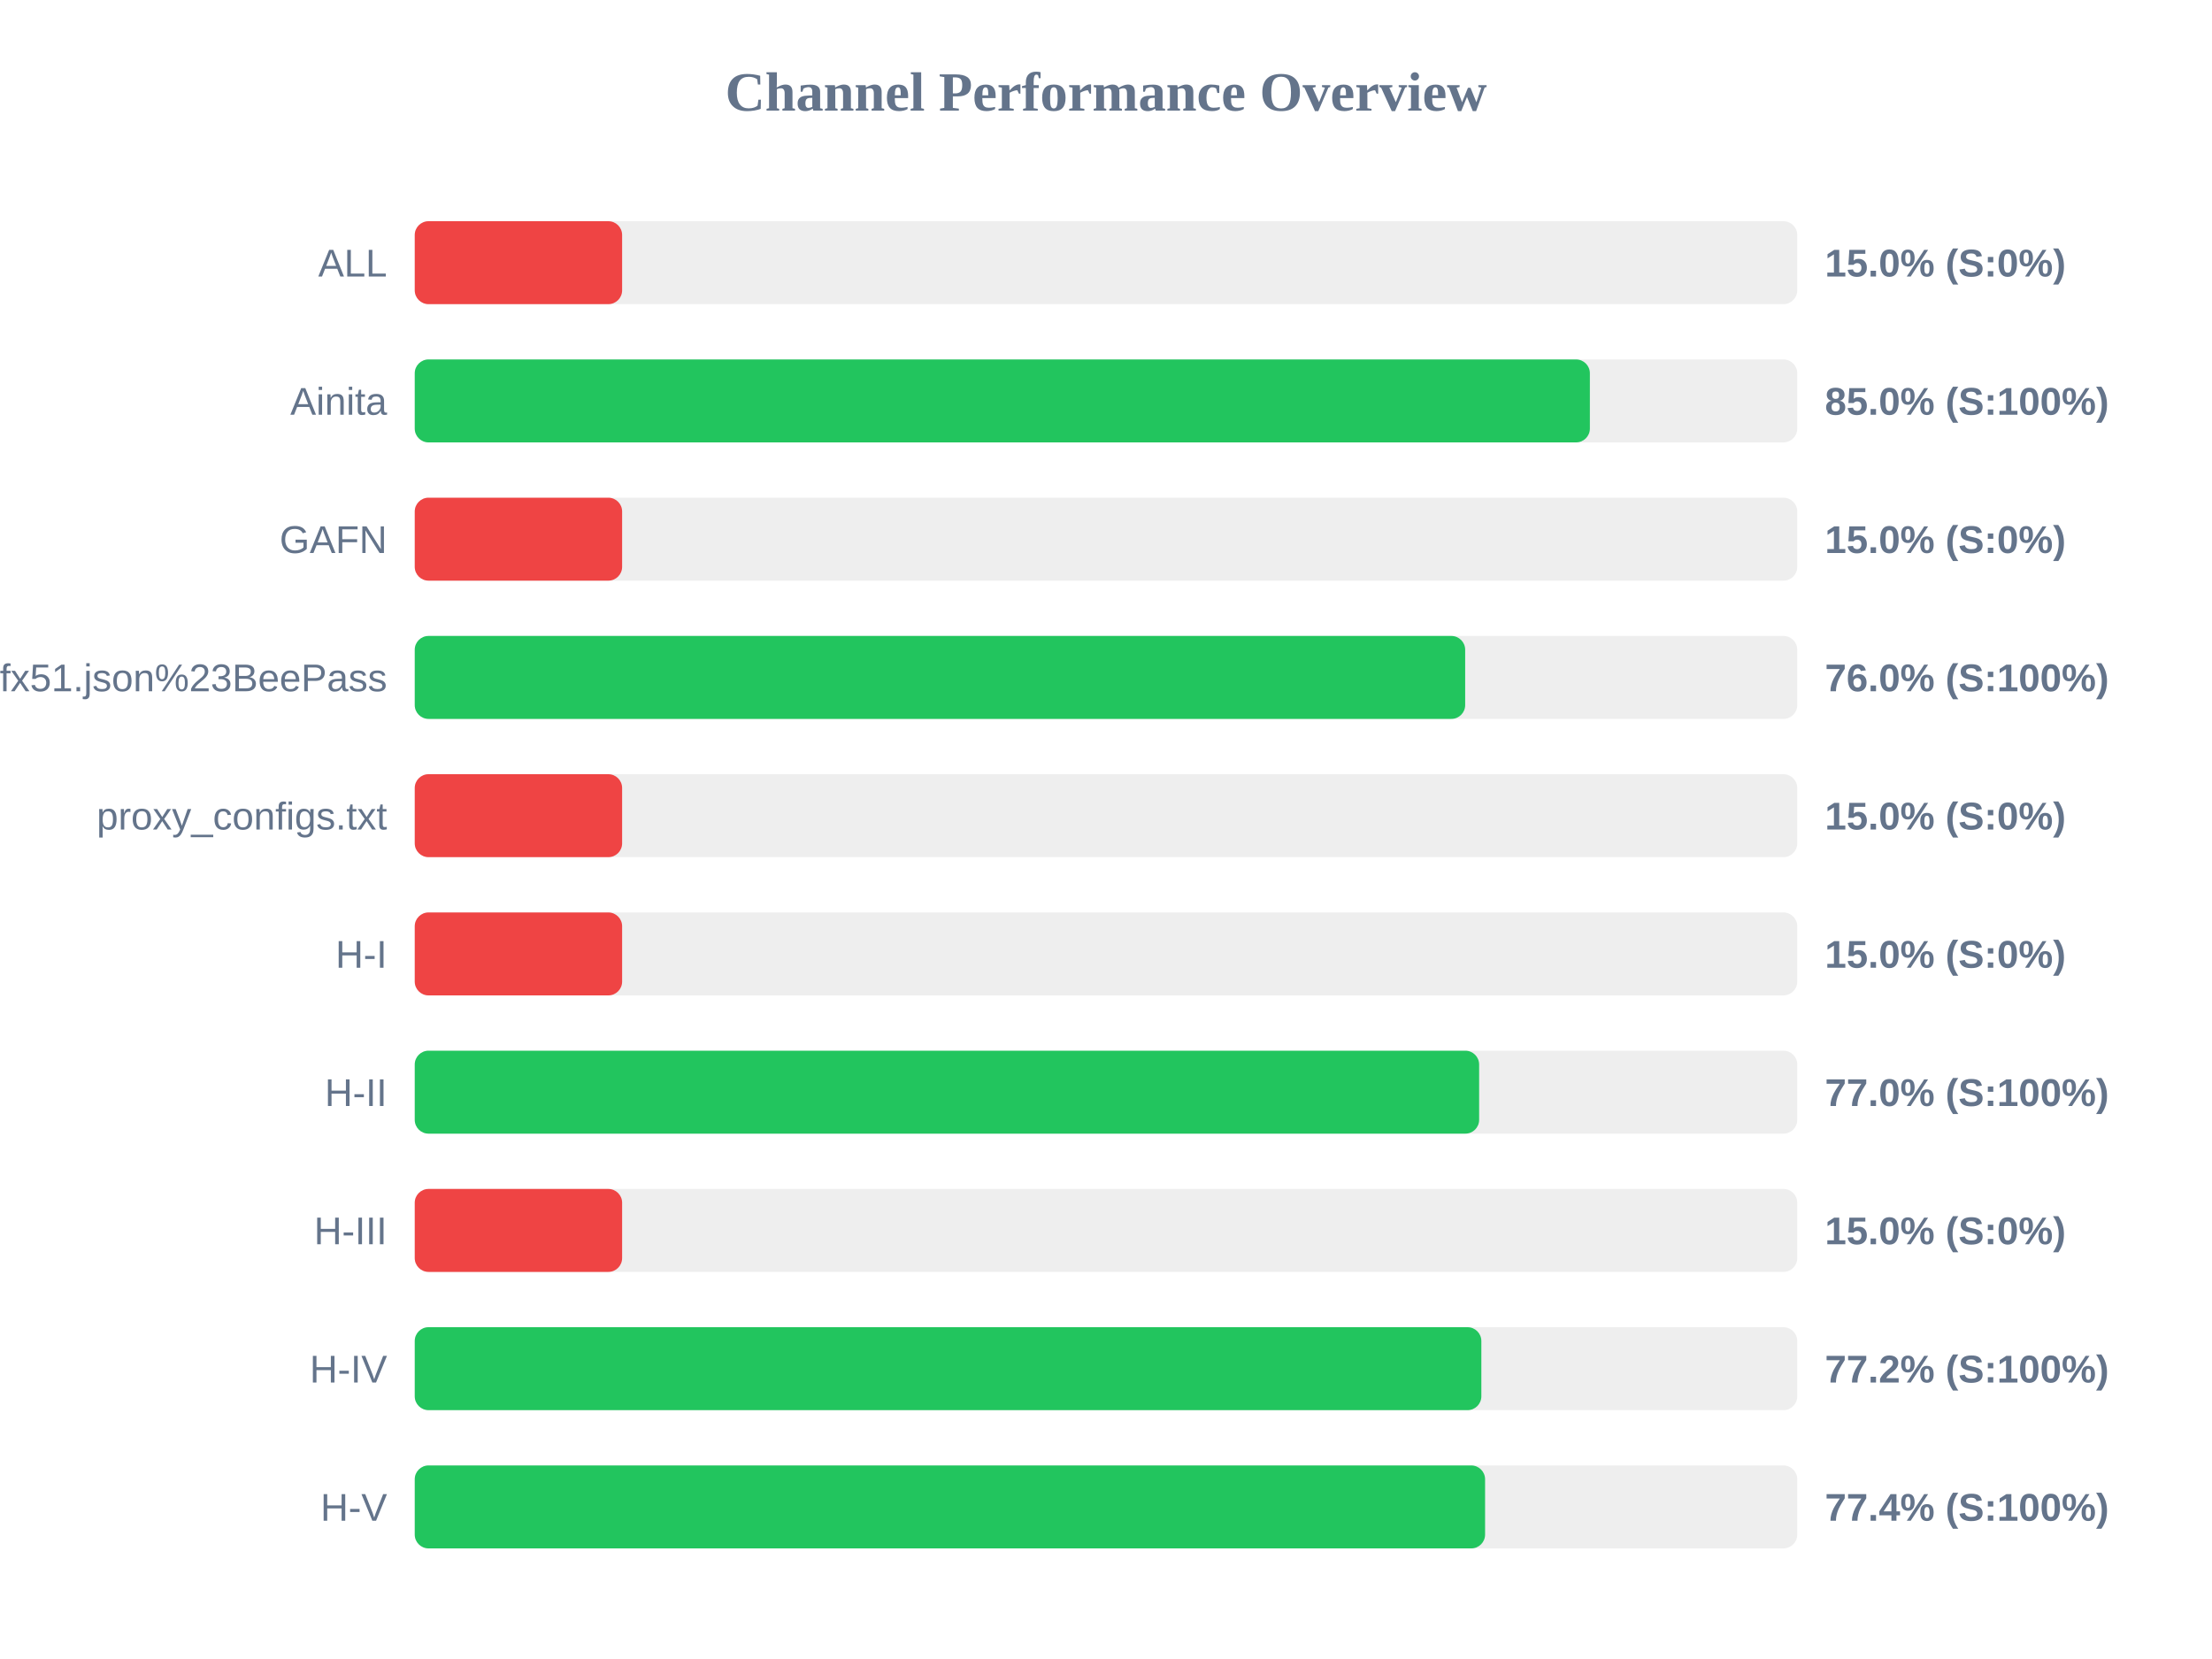
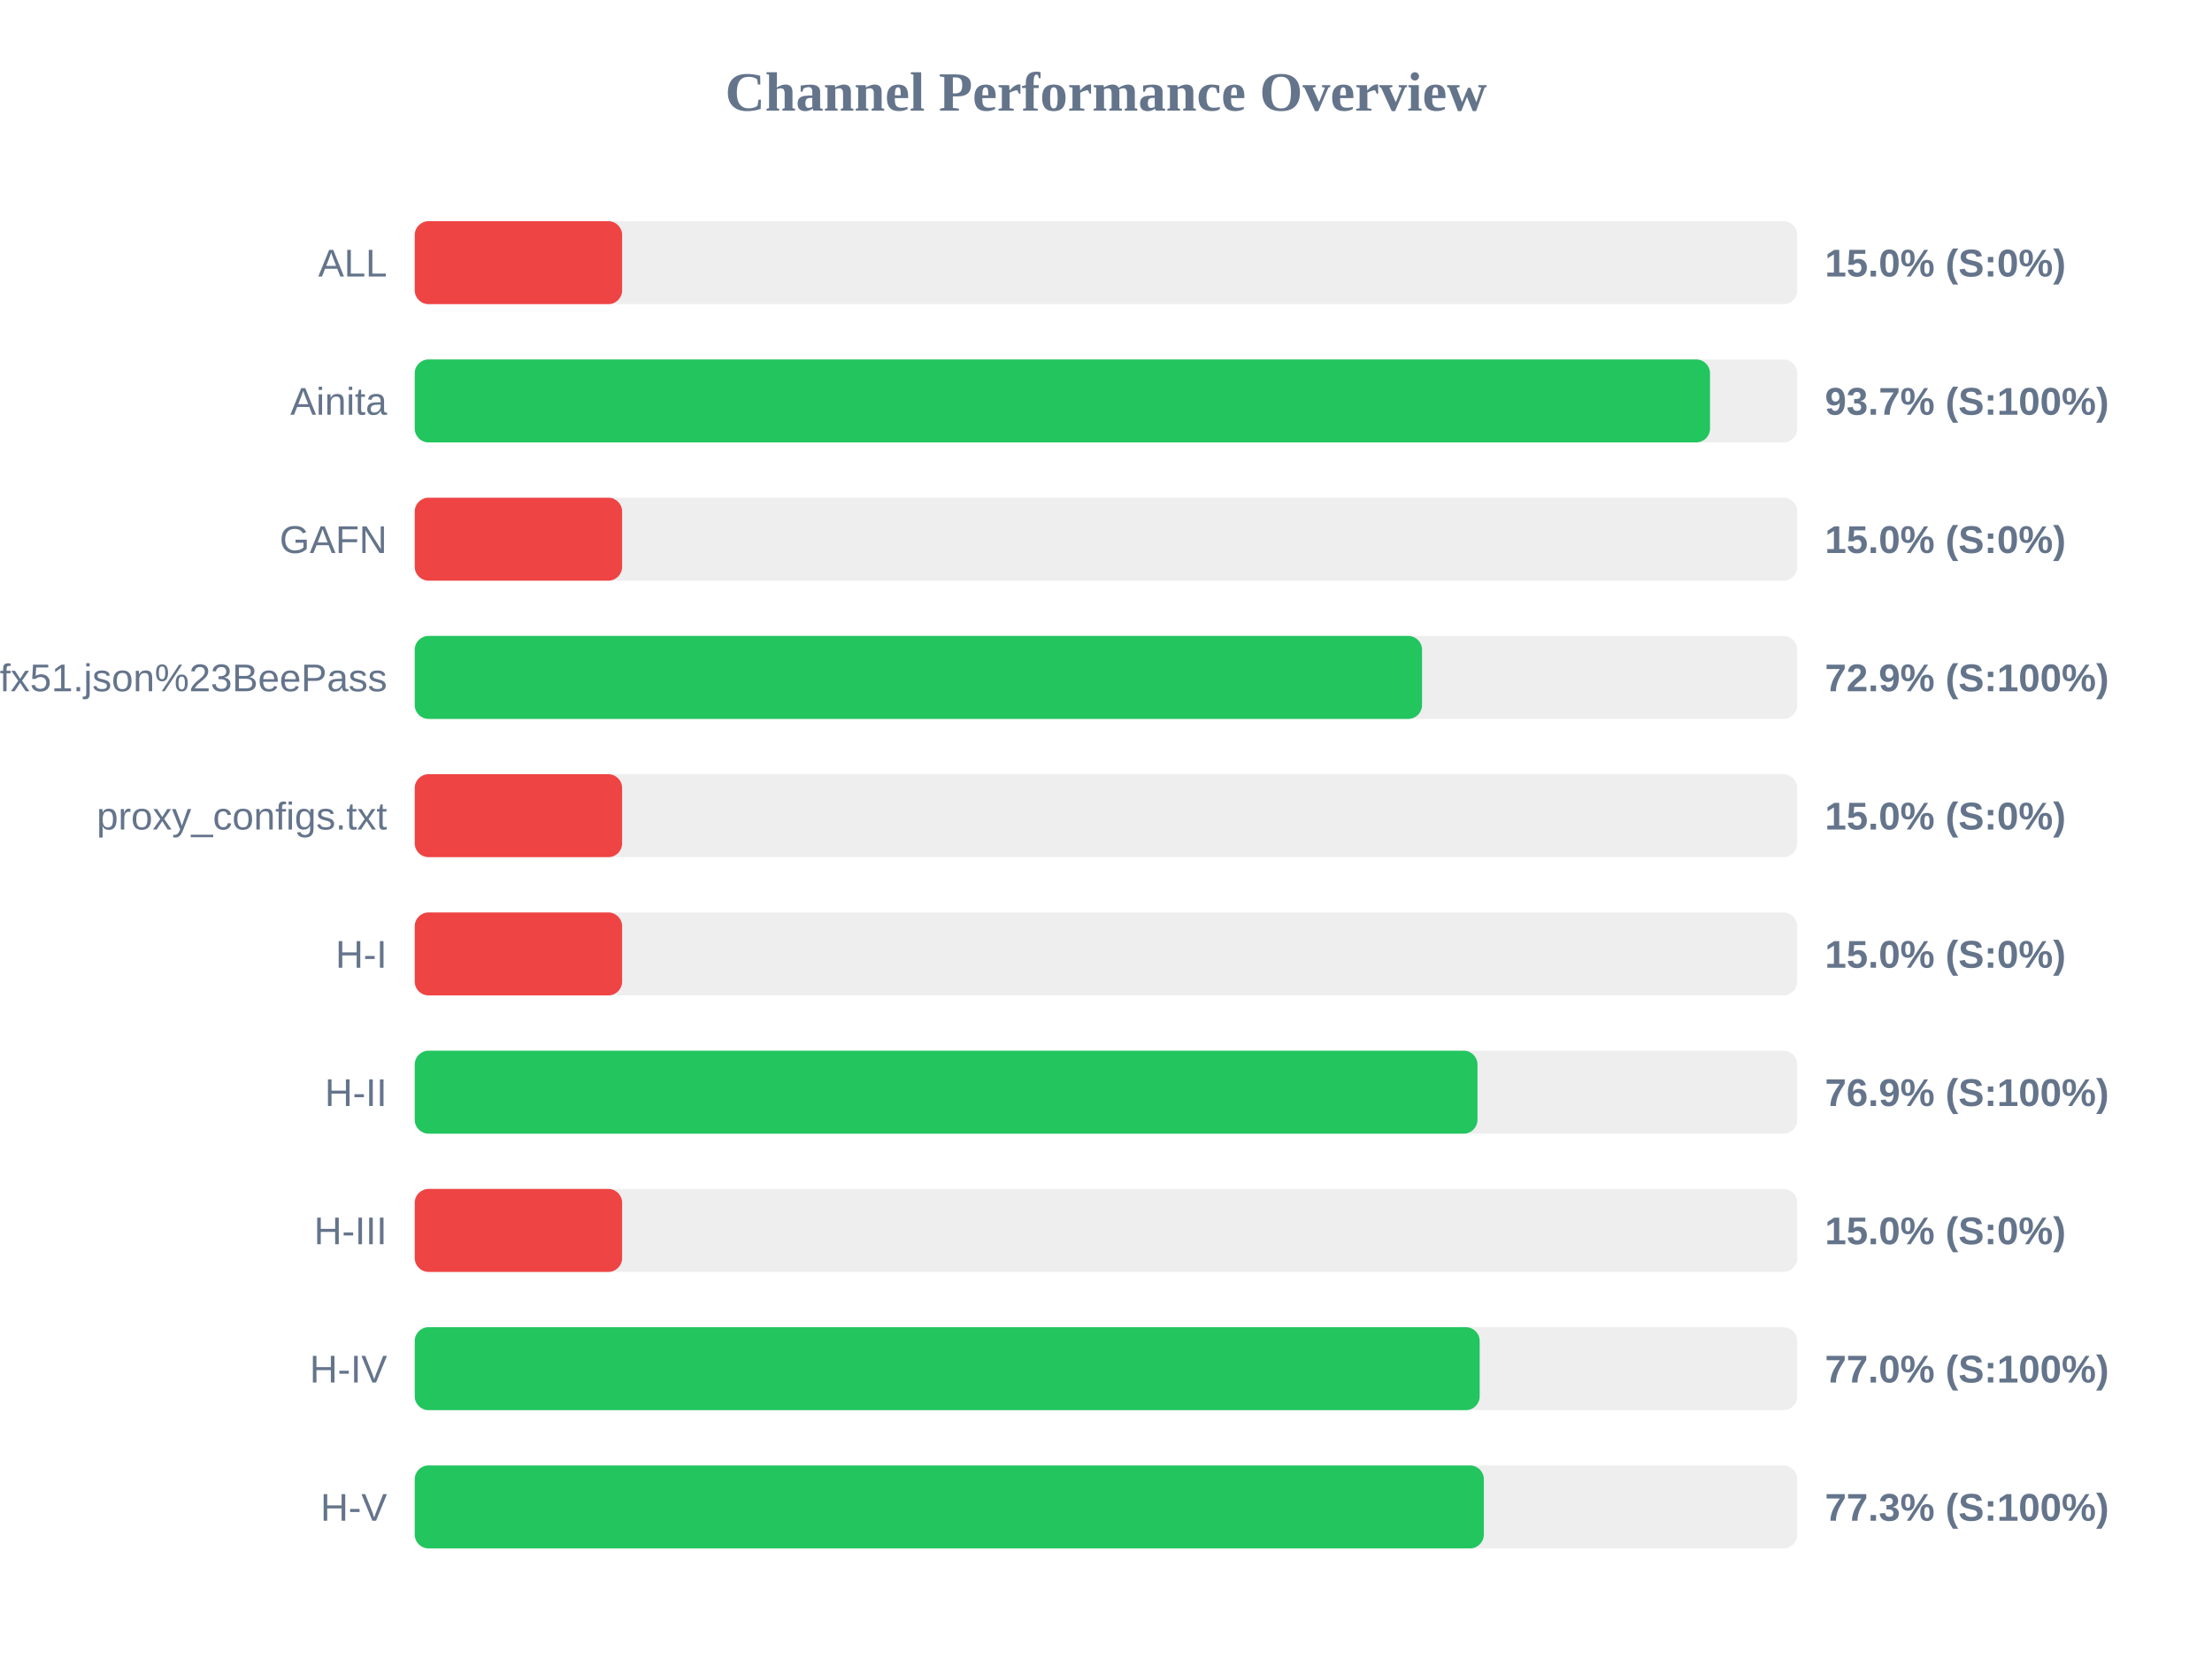
<svg xmlns="http://www.w3.org/2000/svg" width="800" height="600" version="1.1">
  <style>
        .row { font: 14px Arial; fill: #64748b; }
        .score { font: bold 14px Arial; fill: #64748b; }
    </style>
  <text x="400" y="40" text-anchor="middle" font-size="20px" font-weight="bold" fill="#64748b">Channel Performance Overview</text>
  <rect x="150" y="80" width="500" height="30" fill="#eee" rx="5" />
  <rect x="150" y="80" width="75.0" height="30" fill="#ef4444" rx="5" />
  <text x="140" y="100" text-anchor="end" class="row">ALL</text>
  <text x="660" y="100" text-anchor="start" class="score">15.0% (S:0%)</text>
  <rect x="150" y="130" width="500" height="30" fill="#eee" rx="5" />
-   <rect x="150" y="130" width="425.0" height="30" fill="#22c55e" rx="5" />
+   <rect x="150" y="130" width="468.45" height="30" fill="#22c55e" rx="5" />
  <text x="140" y="150" text-anchor="end" class="row">Ainita</text>
-   <text x="660" y="150" text-anchor="start" class="score">85.0% (S:100%)</text>
+   <text x="660" y="150" text-anchor="start" class="score">93.7% (S:100%)</text>
  <rect x="150" y="180" width="500" height="30" fill="#eee" rx="5" />
  <rect x="150" y="180" width="75.0" height="30" fill="#ef4444" rx="5" />
  <text x="140" y="200" text-anchor="end" class="row">GAFN</text>
  <text x="660" y="200" text-anchor="start" class="score">15.0% (S:0%)</text>
  <rect x="150" y="230" width="500" height="30" fill="#eee" rx="5" />
-   <rect x="150" y="230" width="379.9" height="30" fill="#22c55e" rx="5" />
+   <rect x="150" y="230" width="364.3" height="30" fill="#22c55e" rx="5" />
  <text x="140" y="250" text-anchor="end" class="row">sub?s=ssconf%3A%2F%2Fs3.amazonaws.com%2Fbeedynconprd%2Fzf38bv6oxi1nv3wfkpmxyfl8yj5fargza3foantoalu16vznl0ckxx7bgf1ufx51.json%23BeePass</text>
-   <text x="660" y="250" text-anchor="start" class="score">76.0% (S:100%)</text>
+   <text x="660" y="250" text-anchor="start" class="score">72.9% (S:100%)</text>
  <rect x="150" y="280" width="500" height="30" fill="#eee" rx="5" />
  <rect x="150" y="280" width="75.0" height="30" fill="#ef4444" rx="5" />
  <text x="140" y="300" text-anchor="end" class="row">proxy_configs.txt</text>
  <text x="660" y="300" text-anchor="start" class="score">15.0% (S:0%)</text>
  <rect x="150" y="330" width="500" height="30" fill="#eee" rx="5" />
  <rect x="150" y="330" width="75.0" height="30" fill="#ef4444" rx="5" />
  <text x="140" y="350" text-anchor="end" class="row">H-I</text>
  <text x="660" y="350" text-anchor="start" class="score">15.0% (S:0%)</text>
  <rect x="150" y="380" width="500" height="30" fill="#eee" rx="5" />
-   <rect x="150" y="380" width="384.95" height="30" fill="#22c55e" rx="5" />
+   <rect x="150" y="380" width="384.35" height="30" fill="#22c55e" rx="5" />
  <text x="140" y="400" text-anchor="end" class="row">H-II</text>
-   <text x="660" y="400" text-anchor="start" class="score">77.0% (S:100%)</text>
+   <text x="660" y="400" text-anchor="start" class="score">76.9% (S:100%)</text>
  <rect x="150" y="430" width="500" height="30" fill="#eee" rx="5" />
  <rect x="150" y="430" width="75.0" height="30" fill="#ef4444" rx="5" />
  <text x="140" y="450" text-anchor="end" class="row">H-III</text>
  <text x="660" y="450" text-anchor="start" class="score">15.0% (S:0%)</text>
  <rect x="150" y="480" width="500" height="30" fill="#eee" rx="5" />
-   <rect x="150" y="480" width="385.75" height="30" fill="#22c55e" rx="5" />
+   <rect x="150" y="480" width="385.15" height="30" fill="#22c55e" rx="5" />
  <text x="140" y="500" text-anchor="end" class="row">H-IV</text>
-   <text x="660" y="500" text-anchor="start" class="score">77.2% (S:100%)</text>
+   <text x="660" y="500" text-anchor="start" class="score">77.0% (S:100%)</text>
  <rect x="150" y="530" width="500" height="30" fill="#eee" rx="5" />
-   <rect x="150" y="530" width="387.1" height="30" fill="#22c55e" rx="5" />
+   <rect x="150" y="530" width="386.65" height="30" fill="#22c55e" rx="5" />
  <text x="140" y="550" text-anchor="end" class="row">H-V</text>
-   <text x="660" y="550" text-anchor="start" class="score">77.4% (S:100%)</text>
+   <text x="660" y="550" text-anchor="start" class="score">77.3% (S:100%)</text>
</svg>
